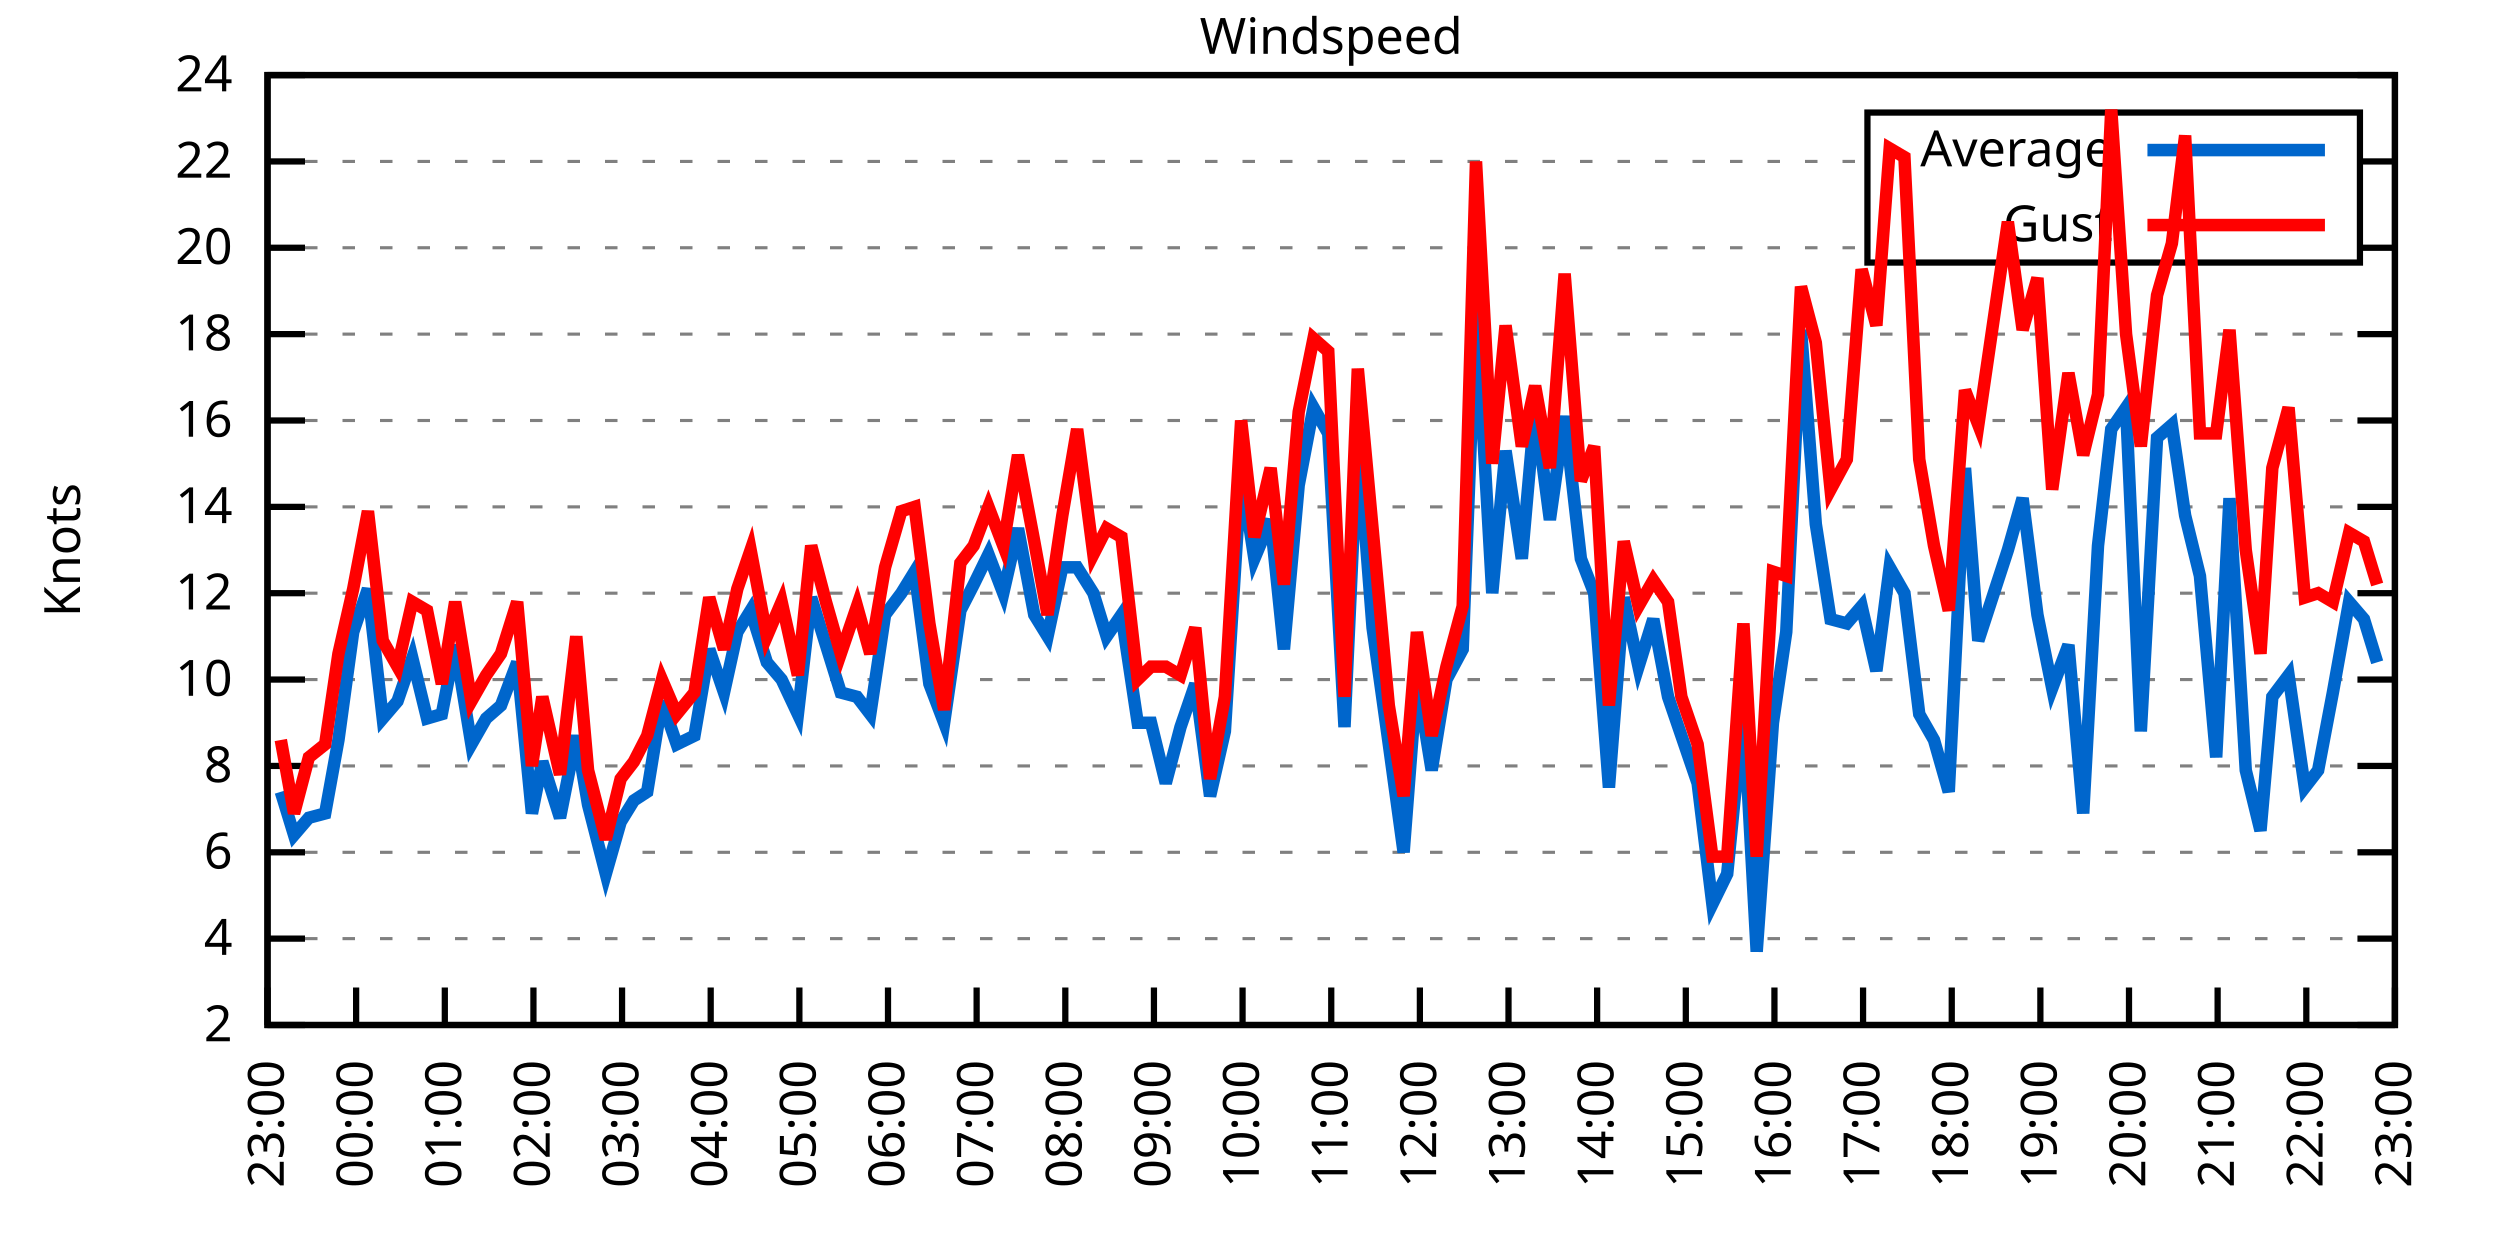
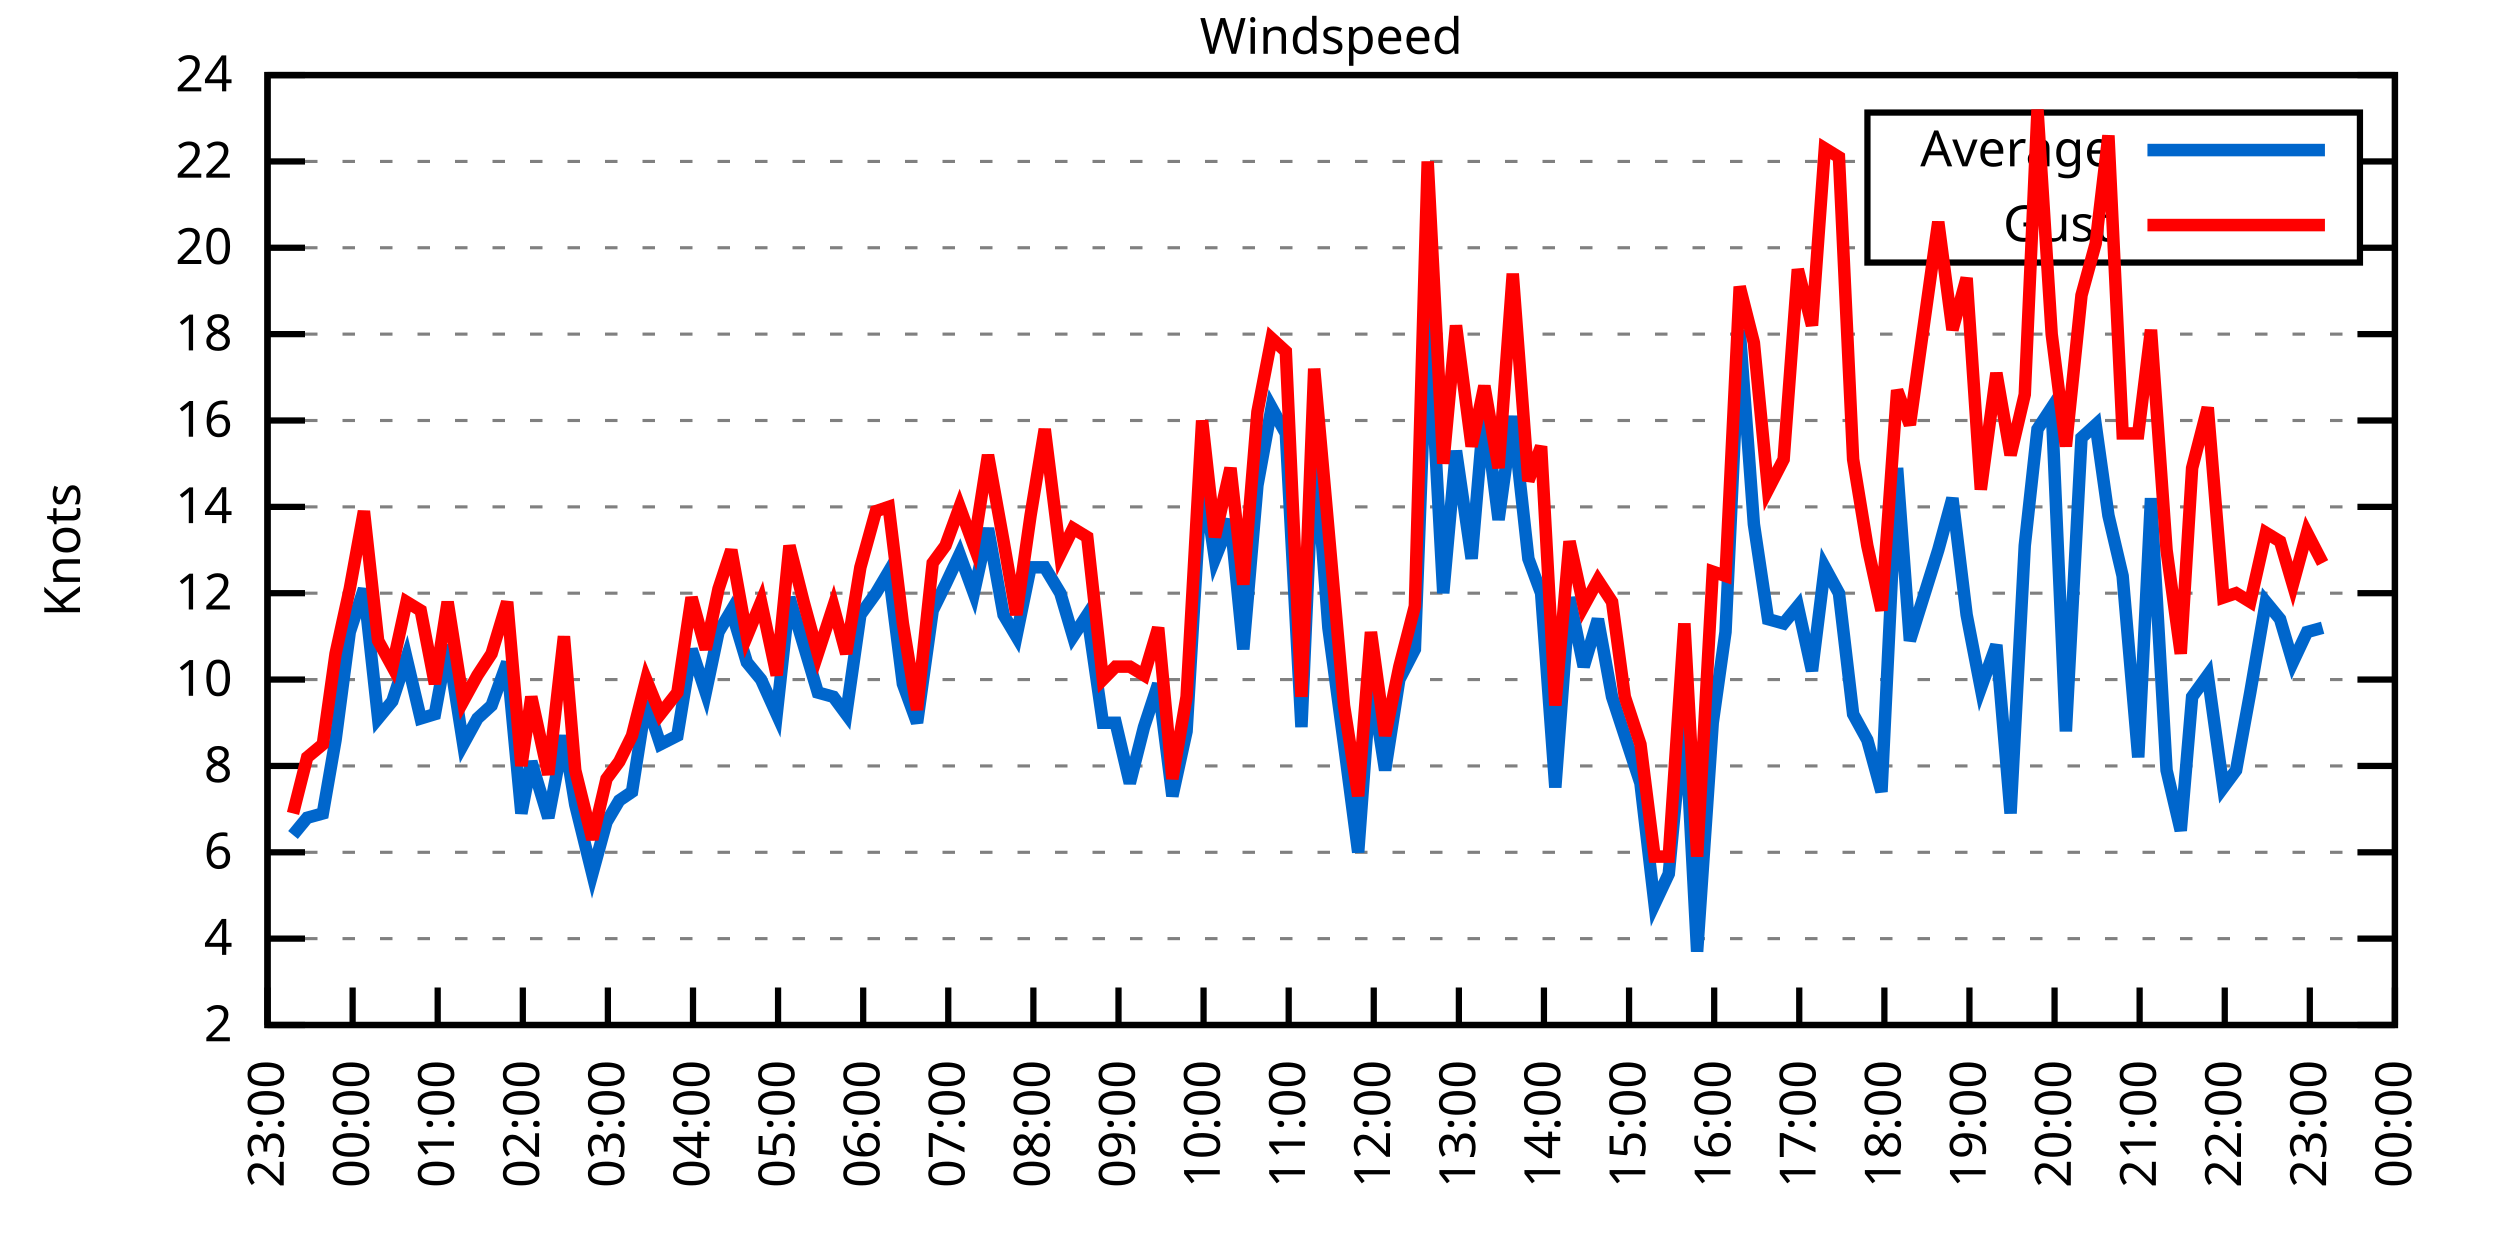
<svg xmlns="http://www.w3.org/2000/svg" xmlns:xlink="http://www.w3.org/1999/xlink" width="400" height="200" viewBox="0 0 400 200">
  <g id="gnuplot_canvas">
    <rect x="0" y="0" width="400" height="200" fill="none" />
    <defs>
      <circle id="gpDot" r="0.5" stroke-width="0.5" stroke="currentColor" />
      <path id="gpPt0" stroke-width="0.333" stroke="currentColor" d="M-1,0 h2 M0,-1 v2" />
      <path id="gpPt1" stroke-width="0.333" stroke="currentColor" d="M-1,-1 L1,1 M1,-1 L-1,1" />
      <path id="gpPt2" stroke-width="0.333" stroke="currentColor" d="M-1,0 L1,0 M0,-1 L0,1 M-1,-1 L1,1 M-1,1 L1,-1" />
      <rect id="gpPt3" stroke-width="0.333" stroke="currentColor" x="-1" y="-1" width="2" height="2" />
      <rect id="gpPt4" stroke-width="0.333" stroke="currentColor" fill="currentColor" x="-1" y="-1" width="2" height="2" />
      <circle id="gpPt5" stroke-width="0.333" stroke="currentColor" cx="0" cy="0" r="1" />
      <use xlink:href="#gpPt5" id="gpPt6" fill="currentColor" stroke="none" />
      <path id="gpPt7" stroke-width="0.333" stroke="currentColor" d="M0,-1.33 L-1.33,0.67 L1.33,0.67 z" />
      <use xlink:href="#gpPt7" id="gpPt8" fill="currentColor" stroke="none" />
      <use xlink:href="#gpPt7" id="gpPt9" stroke="currentColor" transform="rotate(180)" />
      <use xlink:href="#gpPt9" id="gpPt10" fill="currentColor" stroke="none" />
      <use xlink:href="#gpPt3" id="gpPt11" stroke="currentColor" transform="rotate(45)" />
      <use xlink:href="#gpPt11" id="gpPt12" fill="currentColor" stroke="none" />
      <path id="gpPt13" stroke-width="0.333" stroke="currentColor" d="M0,1.330 L1.265,0.411 L0.782,-1.067 L-0.782,-1.076 L-1.265,0.411 z" />
      <use xlink:href="#gpPt13" id="gpPt14" fill="currentColor" stroke="none" />
      <filter id="textbox" filterUnits="objectBoundingBox" x="0" y="0" height="1" width="1">
        <feFlood flood-color="white" flood-opacity="1" result="bgnd" />
        <feComposite in="SourceGraphic" in2="bgnd" operator="atop" />
      </filter>
      <filter id="greybox" filterUnits="objectBoundingBox" x="0" y="0" height="1" width="1">
        <feFlood flood-color="lightgrey" flood-opacity="1" result="grey" />
        <feComposite in="SourceGraphic" in2="grey" operator="atop" />
      </filter>
    </defs>
    <g fill="none" color="white" stroke="currentColor" stroke-width="1.00" stroke-linecap="butt" stroke-linejoin="miter">
</g>
    <g fill="none" color="black" stroke="currentColor" stroke-width="1.00" stroke-linecap="butt" stroke-linejoin="miter">
      <g stroke="none" shape-rendering="crispEdges">
        <polygon fill="rgb(255, 255, 255)" points="42.80,164.00 383.18,164.00 383.18,12.02 42.80,12.02 " />
      </g>
    </g>
    <g fill="none" color="black" stroke="currentColor" stroke-width="1.00" stroke-linecap="butt" stroke-linejoin="miter">
</g>
    <g fill="none" color="black" stroke="black" stroke-width="0.50" stroke-linecap="butt" stroke-linejoin="miter">
</g>
    <g fill="none" color="gray" stroke="currentColor" stroke-width="0.50" stroke-linecap="butt" stroke-linejoin="miter">
      <path stroke="gray" stroke-dasharray="2,4" class="gridline" d="M42.80,164.00 L383.19,164.00  " />
    </g>
    <g fill="none" color="gray" stroke="gray" stroke-width="1.00" stroke-linecap="butt" stroke-linejoin="miter">
</g>
    <g fill="none" color="black" stroke="currentColor" stroke-width="1.00" stroke-linecap="butt" stroke-linejoin="miter">
      <path stroke="black" d="M42.80,164.00 L48.80,164.00 M383.19,164.00 L377.19,164.00  " />
      <g transform="translate(37.20,166.60)" stroke="none" fill="black" font-family="Sans" font-size="8.00" text-anchor="end">
        <text>
          <tspan font-family="Sans"> 2</tspan>
        </text>
      </g>
    </g>
    <g fill="none" color="black" stroke="currentColor" stroke-width="1.00" stroke-linecap="butt" stroke-linejoin="miter">
</g>
    <g fill="none" color="black" stroke="black" stroke-width="0.50" stroke-linecap="butt" stroke-linejoin="miter">
</g>
    <g fill="none" color="gray" stroke="currentColor" stroke-width="0.50" stroke-linecap="butt" stroke-linejoin="miter">
      <path stroke="gray" stroke-dasharray="2,4" class="gridline" d="M42.80,150.18 L383.19,150.18  " />
    </g>
    <g fill="none" color="gray" stroke="gray" stroke-width="1.00" stroke-linecap="butt" stroke-linejoin="miter">
</g>
    <g fill="none" color="black" stroke="currentColor" stroke-width="1.00" stroke-linecap="butt" stroke-linejoin="miter">
      <path stroke="black" d="M42.80,150.18 L48.80,150.18 M383.19,150.18 L377.19,150.18  " />
      <g transform="translate(37.20,152.78)" stroke="none" fill="black" font-family="Sans" font-size="8.00" text-anchor="end">
        <text>
          <tspan font-family="Sans"> 4</tspan>
        </text>
      </g>
    </g>
    <g fill="none" color="black" stroke="currentColor" stroke-width="1.00" stroke-linecap="butt" stroke-linejoin="miter">
</g>
    <g fill="none" color="black" stroke="black" stroke-width="0.50" stroke-linecap="butt" stroke-linejoin="miter">
</g>
    <g fill="none" color="gray" stroke="currentColor" stroke-width="0.50" stroke-linecap="butt" stroke-linejoin="miter">
      <path stroke="gray" stroke-dasharray="2,4" class="gridline" d="M42.80,136.37 L383.19,136.37  " />
    </g>
    <g fill="none" color="gray" stroke="gray" stroke-width="1.00" stroke-linecap="butt" stroke-linejoin="miter">
</g>
    <g fill="none" color="black" stroke="currentColor" stroke-width="1.00" stroke-linecap="butt" stroke-linejoin="miter">
      <path stroke="black" d="M42.80,136.37 L48.80,136.37 M383.19,136.37 L377.19,136.37  " />
      <g transform="translate(37.20,138.97)" stroke="none" fill="black" font-family="Sans" font-size="8.00" text-anchor="end">
        <text>
          <tspan font-family="Sans"> 6</tspan>
        </text>
      </g>
    </g>
    <g fill="none" color="black" stroke="currentColor" stroke-width="1.00" stroke-linecap="butt" stroke-linejoin="miter">
</g>
    <g fill="none" color="black" stroke="black" stroke-width="0.50" stroke-linecap="butt" stroke-linejoin="miter">
</g>
    <g fill="none" color="gray" stroke="currentColor" stroke-width="0.50" stroke-linecap="butt" stroke-linejoin="miter">
      <path stroke="gray" stroke-dasharray="2,4" class="gridline" d="M42.80,122.55 L383.19,122.55  " />
    </g>
    <g fill="none" color="gray" stroke="gray" stroke-width="1.00" stroke-linecap="butt" stroke-linejoin="miter">
</g>
    <g fill="none" color="black" stroke="currentColor" stroke-width="1.00" stroke-linecap="butt" stroke-linejoin="miter">
      <path stroke="black" d="M42.80,122.55 L48.80,122.55 M383.19,122.55 L377.19,122.55  " />
      <g transform="translate(37.20,125.15)" stroke="none" fill="black" font-family="Sans" font-size="8.00" text-anchor="end">
        <text>
          <tspan font-family="Sans"> 8</tspan>
        </text>
      </g>
    </g>
    <g fill="none" color="black" stroke="currentColor" stroke-width="1.00" stroke-linecap="butt" stroke-linejoin="miter">
</g>
    <g fill="none" color="black" stroke="black" stroke-width="0.50" stroke-linecap="butt" stroke-linejoin="miter">
</g>
    <g fill="none" color="gray" stroke="currentColor" stroke-width="0.50" stroke-linecap="butt" stroke-linejoin="miter">
      <path stroke="gray" stroke-dasharray="2,4" class="gridline" d="M42.80,108.73 L383.19,108.73  " />
    </g>
    <g fill="none" color="gray" stroke="gray" stroke-width="1.00" stroke-linecap="butt" stroke-linejoin="miter">
</g>
    <g fill="none" color="black" stroke="currentColor" stroke-width="1.00" stroke-linecap="butt" stroke-linejoin="miter">
      <path stroke="black" d="M42.80,108.73 L48.80,108.73 M383.19,108.73 L377.19,108.73  " />
      <g transform="translate(37.20,111.33)" stroke="none" fill="black" font-family="Sans" font-size="8.00" text-anchor="end">
        <text>
          <tspan font-family="Sans"> 10</tspan>
        </text>
      </g>
    </g>
    <g fill="none" color="black" stroke="currentColor" stroke-width="1.00" stroke-linecap="butt" stroke-linejoin="miter">
</g>
    <g fill="none" color="black" stroke="black" stroke-width="0.50" stroke-linecap="butt" stroke-linejoin="miter">
</g>
    <g fill="none" color="gray" stroke="currentColor" stroke-width="0.50" stroke-linecap="butt" stroke-linejoin="miter">
      <path stroke="gray" stroke-dasharray="2,4" class="gridline" d="M42.80,94.91 L383.19,94.91  " />
    </g>
    <g fill="none" color="gray" stroke="gray" stroke-width="1.00" stroke-linecap="butt" stroke-linejoin="miter">
</g>
    <g fill="none" color="black" stroke="currentColor" stroke-width="1.00" stroke-linecap="butt" stroke-linejoin="miter">
      <path stroke="black" d="M42.80,94.91 L48.80,94.91 M383.19,94.91 L377.19,94.91  " />
      <g transform="translate(37.20,97.51)" stroke="none" fill="black" font-family="Sans" font-size="8.00" text-anchor="end">
        <text>
          <tspan font-family="Sans"> 12</tspan>
        </text>
      </g>
    </g>
    <g fill="none" color="black" stroke="currentColor" stroke-width="1.00" stroke-linecap="butt" stroke-linejoin="miter">
</g>
    <g fill="none" color="black" stroke="black" stroke-width="0.50" stroke-linecap="butt" stroke-linejoin="miter">
</g>
    <g fill="none" color="gray" stroke="currentColor" stroke-width="0.50" stroke-linecap="butt" stroke-linejoin="miter">
      <path stroke="gray" stroke-dasharray="2,4" class="gridline" d="M42.80,81.10 L383.19,81.10  " />
    </g>
    <g fill="none" color="gray" stroke="gray" stroke-width="1.00" stroke-linecap="butt" stroke-linejoin="miter">
</g>
    <g fill="none" color="black" stroke="currentColor" stroke-width="1.00" stroke-linecap="butt" stroke-linejoin="miter">
      <path stroke="black" d="M42.80,81.10 L48.80,81.10 M383.19,81.10 L377.19,81.10  " />
      <g transform="translate(37.20,83.70)" stroke="none" fill="black" font-family="Sans" font-size="8.00" text-anchor="end">
        <text>
          <tspan font-family="Sans"> 14</tspan>
        </text>
      </g>
    </g>
    <g fill="none" color="black" stroke="currentColor" stroke-width="1.00" stroke-linecap="butt" stroke-linejoin="miter">
</g>
    <g fill="none" color="black" stroke="black" stroke-width="0.50" stroke-linecap="butt" stroke-linejoin="miter">
</g>
    <g fill="none" color="gray" stroke="currentColor" stroke-width="0.50" stroke-linecap="butt" stroke-linejoin="miter">
      <path stroke="gray" stroke-dasharray="2,4" class="gridline" d="M42.80,67.28 L383.19,67.28  " />
    </g>
    <g fill="none" color="gray" stroke="gray" stroke-width="1.00" stroke-linecap="butt" stroke-linejoin="miter">
</g>
    <g fill="none" color="black" stroke="currentColor" stroke-width="1.00" stroke-linecap="butt" stroke-linejoin="miter">
      <path stroke="black" d="M42.80,67.28 L48.80,67.28 M383.19,67.28 L377.19,67.28  " />
      <g transform="translate(37.20,69.88)" stroke="none" fill="black" font-family="Sans" font-size="8.00" text-anchor="end">
        <text>
          <tspan font-family="Sans"> 16</tspan>
        </text>
      </g>
    </g>
    <g fill="none" color="black" stroke="currentColor" stroke-width="1.00" stroke-linecap="butt" stroke-linejoin="miter">
</g>
    <g fill="none" color="black" stroke="black" stroke-width="0.50" stroke-linecap="butt" stroke-linejoin="miter">
</g>
    <g fill="none" color="gray" stroke="currentColor" stroke-width="0.50" stroke-linecap="butt" stroke-linejoin="miter">
      <path stroke="gray" stroke-dasharray="2,4" class="gridline" d="M42.80,53.46 L383.19,53.46  " />
    </g>
    <g fill="none" color="gray" stroke="gray" stroke-width="1.00" stroke-linecap="butt" stroke-linejoin="miter">
</g>
    <g fill="none" color="black" stroke="currentColor" stroke-width="1.00" stroke-linecap="butt" stroke-linejoin="miter">
      <path stroke="black" d="M42.80,53.46 L48.80,53.46 M383.19,53.46 L377.19,53.46  " />
      <g transform="translate(37.20,56.06)" stroke="none" fill="black" font-family="Sans" font-size="8.00" text-anchor="end">
        <text>
          <tspan font-family="Sans"> 18</tspan>
        </text>
      </g>
    </g>
    <g fill="none" color="black" stroke="currentColor" stroke-width="1.00" stroke-linecap="butt" stroke-linejoin="miter">
</g>
    <g fill="none" color="black" stroke="black" stroke-width="0.50" stroke-linecap="butt" stroke-linejoin="miter">
</g>
    <g fill="none" color="gray" stroke="currentColor" stroke-width="0.50" stroke-linecap="butt" stroke-linejoin="miter">
      <path stroke="gray" stroke-dasharray="2,4" class="gridline" d="M42.80,39.64 L298.79,39.64 M377.59,39.64 L383.19,39.64  " />
    </g>
    <g fill="none" color="gray" stroke="gray" stroke-width="1.00" stroke-linecap="butt" stroke-linejoin="miter">
</g>
    <g fill="none" color="black" stroke="currentColor" stroke-width="1.00" stroke-linecap="butt" stroke-linejoin="miter">
      <path stroke="black" d="M42.80,39.64 L48.80,39.64 M383.19,39.64 L377.19,39.64  " />
      <g transform="translate(37.20,42.24)" stroke="none" fill="black" font-family="Sans" font-size="8.00" text-anchor="end">
        <text>
          <tspan font-family="Sans"> 20</tspan>
        </text>
      </g>
    </g>
    <g fill="none" color="black" stroke="currentColor" stroke-width="1.00" stroke-linecap="butt" stroke-linejoin="miter">
</g>
    <g fill="none" color="black" stroke="black" stroke-width="0.50" stroke-linecap="butt" stroke-linejoin="miter">
</g>
    <g fill="none" color="gray" stroke="currentColor" stroke-width="0.50" stroke-linecap="butt" stroke-linejoin="miter">
      <path stroke="gray" stroke-dasharray="2,4" class="gridline" d="M42.80,25.83 L298.79,25.83 M377.59,25.83 L383.19,25.83  " />
    </g>
    <g fill="none" color="gray" stroke="gray" stroke-width="1.00" stroke-linecap="butt" stroke-linejoin="miter">
</g>
    <g fill="none" color="black" stroke="currentColor" stroke-width="1.00" stroke-linecap="butt" stroke-linejoin="miter">
      <path stroke="black" d="M42.80,25.83 L48.80,25.83 M383.19,25.83 L377.19,25.83  " />
      <g transform="translate(37.20,28.43)" stroke="none" fill="black" font-family="Sans" font-size="8.00" text-anchor="end">
        <text>
          <tspan font-family="Sans"> 22</tspan>
        </text>
      </g>
    </g>
    <g fill="none" color="black" stroke="currentColor" stroke-width="1.00" stroke-linecap="butt" stroke-linejoin="miter">
</g>
    <g fill="none" color="black" stroke="black" stroke-width="0.50" stroke-linecap="butt" stroke-linejoin="miter">
</g>
    <g fill="none" color="gray" stroke="currentColor" stroke-width="0.50" stroke-linecap="butt" stroke-linejoin="miter">
      <path stroke="gray" stroke-dasharray="2,4" class="gridline" d="M42.80,12.01 L383.19,12.01  " />
    </g>
    <g fill="none" color="gray" stroke="gray" stroke-width="1.00" stroke-linecap="butt" stroke-linejoin="miter">
</g>
    <g fill="none" color="black" stroke="currentColor" stroke-width="1.00" stroke-linecap="butt" stroke-linejoin="miter">
      <path stroke="black" d="M42.80,12.01 L48.80,12.01 M383.19,12.01 L377.19,12.01  " />
      <g transform="translate(37.20,14.61)" stroke="none" fill="black" font-family="Sans" font-size="8.00" text-anchor="end">
        <text>
          <tspan font-family="Sans"> 24</tspan>
        </text>
      </g>
    </g>
    <g fill="none" color="black" stroke="currentColor" stroke-width="1.00" stroke-linecap="butt" stroke-linejoin="miter">
      <path stroke="black" d="M42.80,164.00 L42.80,158.00  " />
      <g transform="translate(45.40,169.60) rotate(270.00)" stroke="none" fill="black" font-family="Sans" font-size="8.00" text-anchor="end">
        <text>
          <tspan font-family="Sans">23:00</tspan>
        </text>
      </g>
    </g>
    <g fill="none" color="black" stroke="currentColor" stroke-width="1.00" stroke-linecap="butt" stroke-linejoin="miter">
-       <path stroke="black" d="M56.98,164.00 L56.98,158.00  " />
-       <g transform="translate(59.58,169.60) rotate(270.00)" stroke="none" fill="black" font-family="Sans" font-size="8.00" text-anchor="end">
+       <path stroke="black" d="M56.42,164.00 L56.42,158.00  " />
+       <g transform="translate(59.02,169.60) rotate(270.00)" stroke="none" fill="black" font-family="Sans" font-size="8.00" text-anchor="end">
        <text>
          <tspan font-family="Sans">00:00</tspan>
        </text>
      </g>
    </g>
    <g fill="none" color="black" stroke="currentColor" stroke-width="1.00" stroke-linecap="butt" stroke-linejoin="miter">
-       <path stroke="black" d="M71.17,164.00 L71.17,158.00  " />
-       <g transform="translate(73.77,169.60) rotate(270.00)" stroke="none" fill="black" font-family="Sans" font-size="8.00" text-anchor="end">
+       <path stroke="black" d="M70.03,164.00 L70.03,158.00  " />
+       <g transform="translate(72.63,169.60) rotate(270.00)" stroke="none" fill="black" font-family="Sans" font-size="8.00" text-anchor="end">
        <text>
          <tspan font-family="Sans">01:00</tspan>
        </text>
      </g>
    </g>
    <g fill="none" color="black" stroke="currentColor" stroke-width="1.00" stroke-linecap="butt" stroke-linejoin="miter">
-       <path stroke="black" d="M85.35,164.00 L85.35,158.00  " />
-       <g transform="translate(87.95,169.60) rotate(270.00)" stroke="none" fill="black" font-family="Sans" font-size="8.00" text-anchor="end">
+       <path stroke="black" d="M83.65,164.00 L83.65,158.00  " />
+       <g transform="translate(86.25,169.60) rotate(270.00)" stroke="none" fill="black" font-family="Sans" font-size="8.00" text-anchor="end">
        <text>
          <tspan font-family="Sans">02:00</tspan>
        </text>
      </g>
    </g>
    <g fill="none" color="black" stroke="currentColor" stroke-width="1.00" stroke-linecap="butt" stroke-linejoin="miter">
-       <path stroke="black" d="M99.53,164.00 L99.53,158.00  " />
-       <g transform="translate(102.13,169.60) rotate(270.00)" stroke="none" fill="black" font-family="Sans" font-size="8.00" text-anchor="end">
+       <path stroke="black" d="M97.26,164.00 L97.26,158.00  " />
+       <g transform="translate(99.86,169.60) rotate(270.00)" stroke="none" fill="black" font-family="Sans" font-size="8.00" text-anchor="end">
        <text>
          <tspan font-family="Sans">03:00</tspan>
        </text>
      </g>
    </g>
    <g fill="none" color="black" stroke="currentColor" stroke-width="1.00" stroke-linecap="butt" stroke-linejoin="miter">
-       <path stroke="black" d="M113.71,164.00 L113.71,158.00  " />
-       <g transform="translate(116.31,169.60) rotate(270.00)" stroke="none" fill="black" font-family="Sans" font-size="8.00" text-anchor="end">
+       <path stroke="black" d="M110.88,164.00 L110.88,158.00  " />
+       <g transform="translate(113.48,169.60) rotate(270.00)" stroke="none" fill="black" font-family="Sans" font-size="8.00" text-anchor="end">
        <text>
          <tspan font-family="Sans">04:00</tspan>
        </text>
      </g>
    </g>
    <g fill="none" color="black" stroke="currentColor" stroke-width="1.00" stroke-linecap="butt" stroke-linejoin="miter">
-       <path stroke="black" d="M127.90,164.00 L127.90,158.00  " />
-       <g transform="translate(130.50,169.60) rotate(270.00)" stroke="none" fill="black" font-family="Sans" font-size="8.00" text-anchor="end">
+       <path stroke="black" d="M124.49,164.00 L124.49,158.00  " />
+       <g transform="translate(127.09,169.60) rotate(270.00)" stroke="none" fill="black" font-family="Sans" font-size="8.00" text-anchor="end">
        <text>
          <tspan font-family="Sans">05:00</tspan>
        </text>
      </g>
    </g>
    <g fill="none" color="black" stroke="currentColor" stroke-width="1.00" stroke-linecap="butt" stroke-linejoin="miter">
-       <path stroke="black" d="M142.08,164.00 L142.08,158.00  " />
-       <g transform="translate(144.68,169.60) rotate(270.00)" stroke="none" fill="black" font-family="Sans" font-size="8.00" text-anchor="end">
+       <path stroke="black" d="M138.11,164.00 L138.11,158.00  " />
+       <g transform="translate(140.71,169.60) rotate(270.00)" stroke="none" fill="black" font-family="Sans" font-size="8.00" text-anchor="end">
        <text>
          <tspan font-family="Sans">06:00</tspan>
        </text>
      </g>
    </g>
    <g fill="none" color="black" stroke="currentColor" stroke-width="1.00" stroke-linecap="butt" stroke-linejoin="miter">
-       <path stroke="black" d="M156.26,164.00 L156.26,158.00  " />
-       <g transform="translate(158.86,169.60) rotate(270.00)" stroke="none" fill="black" font-family="Sans" font-size="8.00" text-anchor="end">
+       <path stroke="black" d="M151.72,164.00 L151.72,158.00  " />
+       <g transform="translate(154.32,169.60) rotate(270.00)" stroke="none" fill="black" font-family="Sans" font-size="8.00" text-anchor="end">
        <text>
          <tspan font-family="Sans">07:00</tspan>
        </text>
      </g>
    </g>
    <g fill="none" color="black" stroke="currentColor" stroke-width="1.00" stroke-linecap="butt" stroke-linejoin="miter">
-       <path stroke="black" d="M170.45,164.00 L170.45,158.00  " />
-       <g transform="translate(173.05,169.60) rotate(270.00)" stroke="none" fill="black" font-family="Sans" font-size="8.00" text-anchor="end">
+       <path stroke="black" d="M165.34,164.00 L165.34,158.00  " />
+       <g transform="translate(167.94,169.60) rotate(270.00)" stroke="none" fill="black" font-family="Sans" font-size="8.00" text-anchor="end">
        <text>
          <tspan font-family="Sans">08:00</tspan>
        </text>
      </g>
    </g>
    <g fill="none" color="black" stroke="currentColor" stroke-width="1.00" stroke-linecap="butt" stroke-linejoin="miter">
-       <path stroke="black" d="M184.63,164.00 L184.63,158.00  " />
-       <g transform="translate(187.23,169.60) rotate(270.00)" stroke="none" fill="black" font-family="Sans" font-size="8.00" text-anchor="end">
+       <path stroke="black" d="M178.96,164.00 L178.96,158.00  " />
+       <g transform="translate(181.56,169.60) rotate(270.00)" stroke="none" fill="black" font-family="Sans" font-size="8.00" text-anchor="end">
        <text>
          <tspan font-family="Sans">09:00</tspan>
        </text>
      </g>
    </g>
    <g fill="none" color="black" stroke="currentColor" stroke-width="1.00" stroke-linecap="butt" stroke-linejoin="miter">
-       <path stroke="black" d="M198.81,164.00 L198.81,158.00  " />
-       <g transform="translate(201.41,169.60) rotate(270.00)" stroke="none" fill="black" font-family="Sans" font-size="8.00" text-anchor="end">
+       <path stroke="black" d="M192.57,164.00 L192.57,158.00  " />
+       <g transform="translate(195.17,169.60) rotate(270.00)" stroke="none" fill="black" font-family="Sans" font-size="8.00" text-anchor="end">
        <text>
          <tspan font-family="Sans">10:00</tspan>
        </text>
      </g>
    </g>
    <g fill="none" color="black" stroke="currentColor" stroke-width="1.00" stroke-linecap="butt" stroke-linejoin="miter">
-       <path stroke="black" d="M213.00,164.00 L213.00,158.00  " />
-       <g transform="translate(215.60,169.60) rotate(270.00)" stroke="none" fill="black" font-family="Sans" font-size="8.00" text-anchor="end">
+       <path stroke="black" d="M206.19,164.00 L206.19,158.00  " />
+       <g transform="translate(208.79,169.60) rotate(270.00)" stroke="none" fill="black" font-family="Sans" font-size="8.00" text-anchor="end">
        <text>
          <tspan font-family="Sans">11:00</tspan>
        </text>
      </g>
    </g>
    <g fill="none" color="black" stroke="currentColor" stroke-width="1.00" stroke-linecap="butt" stroke-linejoin="miter">
-       <path stroke="black" d="M227.18,164.00 L227.18,158.00  " />
-       <g transform="translate(229.78,169.60) rotate(270.00)" stroke="none" fill="black" font-family="Sans" font-size="8.00" text-anchor="end">
+       <path stroke="black" d="M219.80,164.00 L219.80,158.00  " />
+       <g transform="translate(222.40,169.60) rotate(270.00)" stroke="none" fill="black" font-family="Sans" font-size="8.00" text-anchor="end">
        <text>
          <tspan font-family="Sans">12:00</tspan>
        </text>
      </g>
    </g>
    <g fill="none" color="black" stroke="currentColor" stroke-width="1.00" stroke-linecap="butt" stroke-linejoin="miter">
-       <path stroke="black" d="M241.36,164.00 L241.36,158.00  " />
-       <g transform="translate(243.96,169.60) rotate(270.00)" stroke="none" fill="black" font-family="Sans" font-size="8.00" text-anchor="end">
+       <path stroke="black" d="M233.42,164.00 L233.42,158.00  " />
+       <g transform="translate(236.02,169.60) rotate(270.00)" stroke="none" fill="black" font-family="Sans" font-size="8.00" text-anchor="end">
        <text>
          <tspan font-family="Sans">13:00</tspan>
        </text>
      </g>
    </g>
    <g fill="none" color="black" stroke="currentColor" stroke-width="1.00" stroke-linecap="butt" stroke-linejoin="miter">
-       <path stroke="black" d="M255.54,164.00 L255.54,158.00  " />
-       <g transform="translate(258.14,169.60) rotate(270.00)" stroke="none" fill="black" font-family="Sans" font-size="8.00" text-anchor="end">
+       <path stroke="black" d="M247.03,164.00 L247.03,158.00  " />
+       <g transform="translate(249.63,169.60) rotate(270.00)" stroke="none" fill="black" font-family="Sans" font-size="8.00" text-anchor="end">
        <text>
          <tspan font-family="Sans">14:00</tspan>
        </text>
      </g>
    </g>
    <g fill="none" color="black" stroke="currentColor" stroke-width="1.00" stroke-linecap="butt" stroke-linejoin="miter">
-       <path stroke="black" d="M269.73,164.00 L269.73,158.00  " />
-       <g transform="translate(272.33,169.60) rotate(270.00)" stroke="none" fill="black" font-family="Sans" font-size="8.00" text-anchor="end">
+       <path stroke="black" d="M260.65,164.00 L260.65,158.00  " />
+       <g transform="translate(263.25,169.60) rotate(270.00)" stroke="none" fill="black" font-family="Sans" font-size="8.00" text-anchor="end">
        <text>
          <tspan font-family="Sans">15:00</tspan>
        </text>
      </g>
    </g>
    <g fill="none" color="black" stroke="currentColor" stroke-width="1.00" stroke-linecap="butt" stroke-linejoin="miter">
-       <path stroke="black" d="M283.91,164.00 L283.91,158.00  " />
-       <g transform="translate(286.51,169.60) rotate(270.00)" stroke="none" fill="black" font-family="Sans" font-size="8.00" text-anchor="end">
+       <path stroke="black" d="M274.27,164.00 L274.27,158.00  " />
+       <g transform="translate(276.87,169.60) rotate(270.00)" stroke="none" fill="black" font-family="Sans" font-size="8.00" text-anchor="end">
        <text>
          <tspan font-family="Sans">16:00</tspan>
        </text>
      </g>
    </g>
    <g fill="none" color="black" stroke="currentColor" stroke-width="1.00" stroke-linecap="butt" stroke-linejoin="miter">
-       <path stroke="black" d="M298.09,164.00 L298.09,158.00  " />
-       <g transform="translate(300.69,169.60) rotate(270.00)" stroke="none" fill="black" font-family="Sans" font-size="8.00" text-anchor="end">
+       <path stroke="black" d="M287.88,164.00 L287.88,158.00  " />
+       <g transform="translate(290.48,169.60) rotate(270.00)" stroke="none" fill="black" font-family="Sans" font-size="8.00" text-anchor="end">
        <text>
          <tspan font-family="Sans">17:00</tspan>
        </text>
      </g>
    </g>
    <g fill="none" color="black" stroke="currentColor" stroke-width="1.00" stroke-linecap="butt" stroke-linejoin="miter">
-       <path stroke="black" d="M312.28,164.00 L312.28,158.00  " />
-       <g transform="translate(314.88,169.60) rotate(270.00)" stroke="none" fill="black" font-family="Sans" font-size="8.00" text-anchor="end">
+       <path stroke="black" d="M301.50,164.00 L301.50,158.00  " />
+       <g transform="translate(304.10,169.60) rotate(270.00)" stroke="none" fill="black" font-family="Sans" font-size="8.00" text-anchor="end">
        <text>
          <tspan font-family="Sans">18:00</tspan>
        </text>
      </g>
    </g>
    <g fill="none" color="black" stroke="currentColor" stroke-width="1.00" stroke-linecap="butt" stroke-linejoin="miter">
-       <path stroke="black" d="M326.46,164.00 L326.46,158.00  " />
-       <g transform="translate(329.06,169.60) rotate(270.00)" stroke="none" fill="black" font-family="Sans" font-size="8.00" text-anchor="end">
+       <path stroke="black" d="M315.11,164.00 L315.11,158.00  " />
+       <g transform="translate(317.71,169.60) rotate(270.00)" stroke="none" fill="black" font-family="Sans" font-size="8.00" text-anchor="end">
        <text>
          <tspan font-family="Sans">19:00</tspan>
        </text>
      </g>
    </g>
    <g fill="none" color="black" stroke="currentColor" stroke-width="1.00" stroke-linecap="butt" stroke-linejoin="miter">
-       <path stroke="black" d="M340.64,164.00 L340.64,158.00  " />
-       <g transform="translate(343.24,169.60) rotate(270.00)" stroke="none" fill="black" font-family="Sans" font-size="8.00" text-anchor="end">
+       <path stroke="black" d="M328.73,164.00 L328.73,158.00  " />
+       <g transform="translate(331.33,169.60) rotate(270.00)" stroke="none" fill="black" font-family="Sans" font-size="8.00" text-anchor="end">
        <text>
          <tspan font-family="Sans">20:00</tspan>
        </text>
      </g>
    </g>
    <g fill="none" color="black" stroke="currentColor" stroke-width="1.00" stroke-linecap="butt" stroke-linejoin="miter">
-       <path stroke="black" d="M354.82,164.00 L354.82,158.00  " />
-       <g transform="translate(357.42,169.60) rotate(270.00)" stroke="none" fill="black" font-family="Sans" font-size="8.00" text-anchor="end">
+       <path stroke="black" d="M342.34,164.00 L342.34,158.00  " />
+       <g transform="translate(344.94,169.60) rotate(270.00)" stroke="none" fill="black" font-family="Sans" font-size="8.00" text-anchor="end">
        <text>
          <tspan font-family="Sans">21:00</tspan>
        </text>
      </g>
    </g>
    <g fill="none" color="black" stroke="currentColor" stroke-width="1.00" stroke-linecap="butt" stroke-linejoin="miter">
-       <path stroke="black" d="M369.01,164.00 L369.01,158.00  " />
-       <g transform="translate(371.61,169.60) rotate(270.00)" stroke="none" fill="black" font-family="Sans" font-size="8.00" text-anchor="end">
+       <path stroke="black" d="M355.96,164.00 L355.96,158.00  " />
+       <g transform="translate(358.56,169.60) rotate(270.00)" stroke="none" fill="black" font-family="Sans" font-size="8.00" text-anchor="end">
        <text>
          <tspan font-family="Sans">22:00</tspan>
+         </text>
+       </g>
+     </g>
+     <g fill="none" color="black" stroke="currentColor" stroke-width="1.00" stroke-linecap="butt" stroke-linejoin="miter">
+       <path stroke="black" d="M369.57,164.00 L369.57,158.00  " />
+       <g transform="translate(372.17,169.60) rotate(270.00)" stroke="none" fill="black" font-family="Sans" font-size="8.00" text-anchor="end">
+         <text>
+           <tspan font-family="Sans">23:00</tspan>
        </text>
      </g>
    </g>
    <g fill="none" color="black" stroke="currentColor" stroke-width="1.00" stroke-linecap="butt" stroke-linejoin="miter">
      <path stroke="black" d="M383.19,164.00 L383.19,158.00  " />
      <g transform="translate(385.79,169.60) rotate(270.00)" stroke="none" fill="black" font-family="Sans" font-size="8.00" text-anchor="end">
        <text>
-           <tspan font-family="Sans">23:00</tspan>
+           <tspan font-family="Sans">00:00</tspan>
        </text>
      </g>
    </g>
    <g fill="none" color="black" stroke="currentColor" stroke-width="1.00" stroke-linecap="butt" stroke-linejoin="miter">
</g>
    <g fill="none" color="black" stroke="currentColor" stroke-width="1.00" stroke-linecap="butt" stroke-linejoin="miter">
      <path stroke="black" d="M42.80,12.01 L42.80,164.00 L383.19,164.00 L383.19,12.01 L42.80,12.01 Z  " />
    </g>
    <g fill="none" color="black" stroke="currentColor" stroke-width="1.00" stroke-linecap="butt" stroke-linejoin="miter">
</g>
    <g fill="none" color="black" stroke="currentColor" stroke-width="1.00" stroke-linecap="butt" stroke-linejoin="miter">
      <path stroke="black" d="M298.79,42.01 L298.79,18.01 L377.59,18.01 L377.59,42.01 L298.79,42.01 Z  " />
    </g>
    <g id="Windspeed_plot_1">
      <g fill="none" color="white" stroke="black" stroke-width="2.00" stroke-linecap="butt" stroke-linejoin="miter">
</g>
      <g fill="none" color="black" stroke="currentColor" stroke-width="2.00" stroke-linecap="butt" stroke-linejoin="miter">
        <g transform="translate(337.99,26.61)" stroke="none" fill="black" font-family="Sans" font-size="8.00" text-anchor="end">
          <text>
            <tspan font-family="Sans">Average</tspan>
          </text>
        </g>
      </g>
      <g fill="none" color="black" stroke="currentColor" stroke-width="2.00" stroke-linecap="butt" stroke-linejoin="miter">
-         <path stroke="rgb(  0, 102, 204)" d="M343.59,24.01 L371.99,24.01 M44.93,126.69 L47.05,133.60 L49.42,130.84 L52.02,130.15 L54.15,118.40 L56.51,101.13   L58.87,94.22 L61.24,114.95 L63.60,112.19 L65.97,105.28 L68.33,114.95 L70.69,114.26 L72.82,103.20 L75.42,119.09   L77.78,114.95 L80.15,112.88 L82.75,105.97 L85.11,130.15 L86.77,121.86 L89.60,130.84 L92.20,117.71 L94.09,128.77   L96.93,139.82 L99.30,131.53 L101.42,128.08 L103.55,126.69 L105.91,112.19 L108.28,119.09 L111.11,117.71 L113.48,103.89   L115.84,110.80 L117.97,101.13 L120.10,97.68 L122.70,105.97 L125.06,108.73 L127.66,114.26 L129.79,95.60 L132.15,103.20   L134.52,110.80 L137.12,111.49 L139.24,114.26 L141.61,98.37 L144.21,94.91 L146.34,91.46 L148.70,109.42 L151.06,115.64   L153.66,97.68 L155.79,93.53 L158.15,88.70 L160.52,94.91 L162.88,84.55 L165.48,98.37 L167.61,101.82 L169.97,90.77   L172.34,90.77 L174.94,94.91 L177.06,101.82 L179.43,98.37 L182.03,115.64 L184.16,115.64 L186.52,125.31 L188.88,116.33   L191.25,109.42 L193.61,127.38 L195.98,117.02 L198.58,75.57 L200.70,89.39 L203.30,83.17 L205.43,103.89 L207.79,77.64   L210.16,65.21 L212.52,69.35 L215.12,116.33 L217.25,70.04 L219.61,100.44 L222.21,119.09 L224.58,136.37 L226.71,108.73   L229.07,123.24 L231.43,108.73 L234.03,103.89 L236.16,49.32 L238.76,94.91 L240.89,72.12 L243.49,89.39 L245.62,65.21   L247.98,83.17 L250.34,66.59 L252.94,89.39 L255.07,94.91 L257.43,126.00 L259.80,95.60 L262.16,106.66 L264.53,99.06   L266.89,111.49 L269.02,117.71 L271.62,125.31 L273.98,144.66 L276.35,139.82 L278.95,113.57 L281.07,152.26 L283.67,115.64   L285.80,101.13 L288.16,52.77 L290.53,83.86 L292.89,99.06 L295.49,99.75 L297.86,96.99 L300.22,107.35 L302.35,90.77   L304.71,94.91 L307.08,114.26 L309.44,118.40 L311.80,126.69 L314.40,74.88 L316.53,102.51 L321.26,88.00 L323.62,79.71   L325.99,98.37 L328.35,110.11 L330.95,103.20 L333.31,130.15 L335.68,87.31 L337.80,68.66 L340.17,65.21 L342.53,117.02   L345.13,70.04 L347.50,67.97 L349.62,82.48 L351.99,92.15 L354.59,121.17 L356.72,79.71 L359.32,123.24 L361.68,132.91   L363.57,111.49 L366.17,108.04 L368.77,126.00 L370.90,123.24 L373.26,110.80 L375.86,96.30 L378.23,99.06 L380.35,105.97    " />
+         <path stroke="rgb(  0, 102, 204)" d="M343.59,24.01 L371.99,24.01 M46.88,133.60 L49.15,130.84 L51.65,130.15 L53.69,118.40 L55.96,101.13 L58.23,94.22   L60.50,114.95 L62.77,112.19 L65.04,105.28 L67.31,114.95 L69.58,114.26 L71.62,103.20 L74.12,119.09 L76.39,114.95   L78.65,112.88 L81.15,105.97 L83.42,130.15 L85.01,121.86 L87.73,130.84 L90.23,117.71 L92.04,128.77 L94.77,139.82   L97.04,131.53 L99.08,128.08 L101.12,126.69 L103.39,112.19 L105.66,119.09 L108.38,117.71 L110.65,103.89 L112.92,110.80   L114.96,101.13 L117.01,97.68 L119.50,105.97 L121.77,108.73 L124.27,114.26 L126.31,95.60 L128.58,103.20 L130.85,110.80   L133.34,111.49 L135.39,114.26 L137.66,98.37 L140.15,94.91 L142.19,91.46 L144.46,109.42 L146.73,115.64 L149.23,97.68   L151.27,93.53 L153.54,88.70 L155.81,94.91 L158.08,84.55 L160.57,98.37 L162.62,101.82 L164.89,90.77 L167.16,90.77   L169.65,94.91 L171.69,101.82 L173.96,98.37 L176.46,115.64 L178.50,115.64 L180.77,125.31 L183.04,116.33 L185.31,109.42   L187.58,127.38 L189.85,117.02 L192.34,75.57 L194.39,89.39 L196.88,83.17 L198.93,103.89 L201.19,77.64 L203.46,65.21   L205.73,69.35 L208.23,116.33 L210.27,70.04 L212.54,100.44 L215.04,119.09 L217.31,136.37 L219.35,108.73 L221.62,123.24   L223.89,108.73 L226.38,103.89 L228.43,49.32 L230.92,94.91 L232.96,72.12 L235.46,89.39 L237.50,65.21 L239.77,83.17   L242.04,66.59 L244.54,89.39 L246.58,94.91 L248.85,126.00 L251.12,95.60 L253.39,106.66 L255.66,99.06 L257.93,111.49   L259.97,117.71 L262.47,125.31 L264.73,144.66 L267.00,139.82 L269.50,113.57 L271.54,152.26 L274.04,115.64 L276.08,101.13   L278.35,52.77 L280.62,83.86 L282.89,99.06 L285.38,99.75 L287.65,96.99 L289.92,107.35 L291.97,90.77 L294.23,94.91   L296.50,114.26 L298.77,118.40 L301.04,126.69 L303.54,74.88 L305.58,102.51 L310.12,88.00 L312.39,79.71 L314.66,98.37   L316.93,110.11 L319.42,103.20 L321.69,130.15 L323.96,87.31 L326.00,68.66 L328.27,65.21 L330.54,117.02 L333.04,70.04   L335.31,67.97 L337.35,82.48 L339.62,92.15 L342.12,121.17 L344.16,79.71 L346.65,123.24 L348.92,132.91 L350.74,111.49   L353.24,108.04 L355.73,126.00 L357.77,123.24 L360.04,110.80 L362.54,96.30 L364.81,99.06 L366.85,105.97 L369.12,101.13   L371.62,100.44  " />
      </g>
    </g>
    <g id="Windspeed_plot_2">
      <g fill="none" color="black" stroke="currentColor" stroke-width="2.00" stroke-linecap="butt" stroke-linejoin="miter">
        <g transform="translate(337.99,38.61)" stroke="none" fill="black" font-family="Sans" font-size="8.00" text-anchor="end">
          <text>
            <tspan font-family="Sans">Gust</tspan>
          </text>
        </g>
      </g>
      <g fill="none" color="black" stroke="currentColor" stroke-width="2.00" stroke-linecap="butt" stroke-linejoin="miter">
-         <path stroke="rgb(255,   0,   0)" d="M343.59,36.01 L371.99,36.01 M44.93,118.40 L47.05,130.15 L49.42,121.17 L52.02,119.09 L54.15,104.59 L56.51,94.22   L58.87,81.79 L61.24,102.51 L63.60,106.66 L65.97,96.30 L68.33,97.68 L70.69,109.42 L72.82,96.30 L75.42,112.19   L77.78,108.04 L80.15,104.59 L82.75,96.30 L85.11,122.55 L86.77,111.49 L89.60,123.93 L92.20,101.82 L94.09,123.24   L96.93,134.29 L99.30,124.62 L101.42,121.86 L103.55,117.71 L105.91,108.73 L108.28,114.26 L111.11,110.80 L113.48,95.60   L115.84,103.89 L117.97,94.22 L120.10,88.00 L122.70,101.82 L125.06,96.30 L127.66,108.04 L129.79,87.31 L132.15,96.30   L134.52,104.59 L137.12,96.99 L139.24,104.59 L141.61,90.77 L144.21,81.79 L146.34,81.10 L148.70,99.75 L151.06,113.57   L153.66,90.08 L155.79,87.31 L158.15,81.10 L160.52,87.31 L162.88,72.81 L165.48,86.62 L167.61,98.37 L169.97,82.48   L172.34,68.66 L174.94,88.70 L177.06,84.55 L179.43,85.93 L182.03,108.73 L184.16,106.66 L186.52,106.66 L188.88,108.04   L191.25,100.44 L193.61,124.62 L195.98,111.49 L198.58,67.28 L200.70,85.93 L203.30,74.88 L205.43,93.53 L207.79,65.90   L210.16,54.15 L212.52,56.23 L215.12,111.49 L217.25,58.99 L219.61,84.55 L222.21,112.88 L224.58,127.38 L226.71,101.13   L229.07,117.71 L231.43,106.66 L234.03,96.99 L236.16,25.83 L238.76,74.19 L240.89,52.08 L243.49,71.42 L245.62,61.75   L247.98,74.88 L250.34,43.79 L252.94,76.95 L255.07,71.42 L257.43,112.88 L259.80,86.62 L262.16,96.99 L264.53,92.84   L266.89,96.30 L269.02,111.49 L271.62,119.09 L273.98,137.06 L276.35,137.06 L278.95,99.75 L281.07,137.06 L283.67,91.46   L285.80,92.15 L288.16,45.86 L290.53,54.84 L292.89,78.33 L295.49,73.50 L297.86,43.10 L300.22,52.08 L302.35,23.75   L304.71,25.14 L307.08,73.50 L309.44,87.31 L311.80,97.68 L314.40,62.44 L316.53,67.97 L321.26,35.50 L323.62,52.77   L325.99,44.48 L328.35,78.33 L330.95,59.68 L333.31,72.81 L335.68,63.13 L337.80,17.54 L340.17,53.46 L342.53,71.42   L345.13,47.24 L347.50,38.95 L349.62,21.68 L351.99,69.35 L354.59,69.35 L356.72,52.77 L359.32,88.00 L361.68,104.59   L363.57,74.88 L366.17,65.21 L368.77,95.60 L370.90,94.91 L373.26,96.30 L375.86,85.24 L378.23,86.62 L380.35,93.53    " />
+         <path stroke="rgb(255,   0,   0)" d="M343.59,36.01 L371.99,36.01 M46.88,130.15 L49.15,121.17 L51.65,119.09 L53.69,104.59 L55.96,94.22 L58.23,81.79   L60.50,102.51 L62.77,106.66 L65.04,96.30 L67.31,97.68 L69.58,109.42 L71.62,96.30 L74.12,112.19 L76.39,108.04   L78.65,104.59 L81.15,96.30 L83.42,122.55 L85.01,111.49 L87.73,123.93 L90.23,101.82 L92.04,123.24 L94.77,134.29   L97.04,124.62 L99.08,121.86 L101.12,117.71 L103.39,108.73 L105.66,114.26 L108.38,110.80 L110.65,95.60 L112.92,103.89   L114.96,94.22 L117.01,88.00 L119.50,101.82 L121.77,96.30 L124.27,108.04 L126.31,87.31 L128.58,96.30 L130.85,104.59   L133.34,96.99 L135.39,104.59 L137.66,90.77 L140.15,81.79 L142.19,81.10 L144.46,99.75 L146.73,113.57 L149.23,90.08   L151.27,87.31 L153.54,81.10 L155.81,87.31 L158.08,72.81 L160.57,86.62 L162.62,98.37 L164.89,82.48 L167.16,68.66   L169.65,88.70 L171.69,84.55 L173.96,85.93 L176.46,108.73 L178.50,106.66 L180.77,106.66 L183.04,108.04 L185.31,100.44   L187.58,124.62 L189.85,111.49 L192.34,67.28 L194.39,85.93 L196.88,74.88 L198.93,93.53 L201.19,65.90 L203.46,54.15   L205.73,56.23 L208.23,111.49 L210.27,58.99 L212.54,84.55 L215.04,112.88 L217.31,127.38 L219.35,101.13 L221.62,117.71   L223.89,106.66 L226.38,96.99 L228.43,25.83 L230.92,74.19 L232.96,52.08 L235.46,71.42 L237.50,61.75 L239.77,74.88   L242.04,43.79 L244.54,76.95 L246.58,71.42 L248.85,112.88 L251.12,86.62 L253.39,96.99 L255.66,92.84 L257.93,96.30   L259.97,111.49 L262.47,119.09 L264.73,137.06 L267.00,137.06 L269.50,99.75 L271.54,137.06 L274.04,91.46 L276.08,92.15   L278.35,45.86 L280.62,54.84 L282.89,78.33 L285.38,73.50 L287.65,43.10 L289.92,52.08 L291.97,23.75 L294.23,25.14   L296.50,73.50 L298.77,87.31 L301.04,97.68 L303.54,62.44 L305.58,67.97 L310.12,35.50 L312.39,52.77 L314.66,44.48   L316.93,78.33 L319.42,59.68 L321.69,72.81 L323.96,63.13 L326.00,17.54 L328.27,53.46 L330.54,71.42 L333.04,47.24   L335.31,38.95 L337.35,21.68 L339.62,69.35 L342.12,69.35 L344.16,52.77 L346.65,88.00 L348.92,104.59 L350.74,74.88   L353.24,65.21 L355.73,95.60 L357.77,94.91 L360.04,96.30 L362.54,85.24 L364.81,86.62 L366.85,93.53 L369.12,85.24   L371.62,90.08  " />
      </g>
    </g>
    <g fill="none" color="black" stroke="currentColor" stroke-width="2.00" stroke-linecap="butt" stroke-linejoin="miter">
</g>
    <g fill="none" color="black" stroke="black" stroke-width="1.00" stroke-linecap="butt" stroke-linejoin="miter">
</g>
    <g fill="none" color="black" stroke="currentColor" stroke-width="1.00" stroke-linecap="butt" stroke-linejoin="miter">
      <path stroke="black" d="M42.80,12.01 L42.80,164.00 L383.19,164.00 L383.19,12.01 L42.80,12.01 Z  " />
      <g transform="translate(12.80,88.01) rotate(270.00)" stroke="none" fill="black" font-family="Sans" font-size="8.00" text-anchor="middle">
        <text>
          <tspan font-family="Sans">Knots</tspan>
        </text>
      </g>
    </g>
    <g fill="none" color="black" stroke="currentColor" stroke-width="1.00" stroke-linecap="butt" stroke-linejoin="miter">
</g>
    <g fill="none" color="black" stroke="currentColor" stroke-width="1.00" stroke-linecap="butt" stroke-linejoin="miter">
      <g transform="translate(212.99,8.61)" stroke="none" fill="black" font-family="Sans" font-size="8.00" text-anchor="middle">
        <text>
          <tspan font-family="Sans">Windspeed</tspan>
        </text>
      </g>
    </g>
    <g fill="none" color="black" stroke="currentColor" stroke-width="1.00" stroke-linecap="butt" stroke-linejoin="miter">
</g>
  </g>
</svg>
